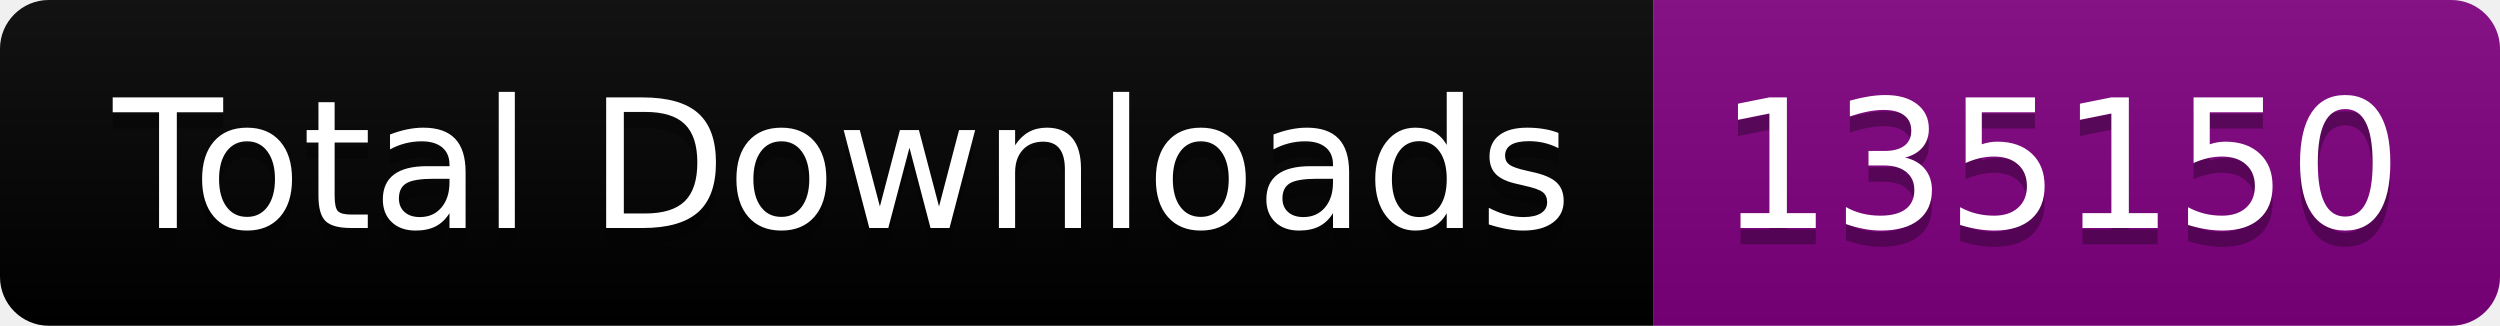
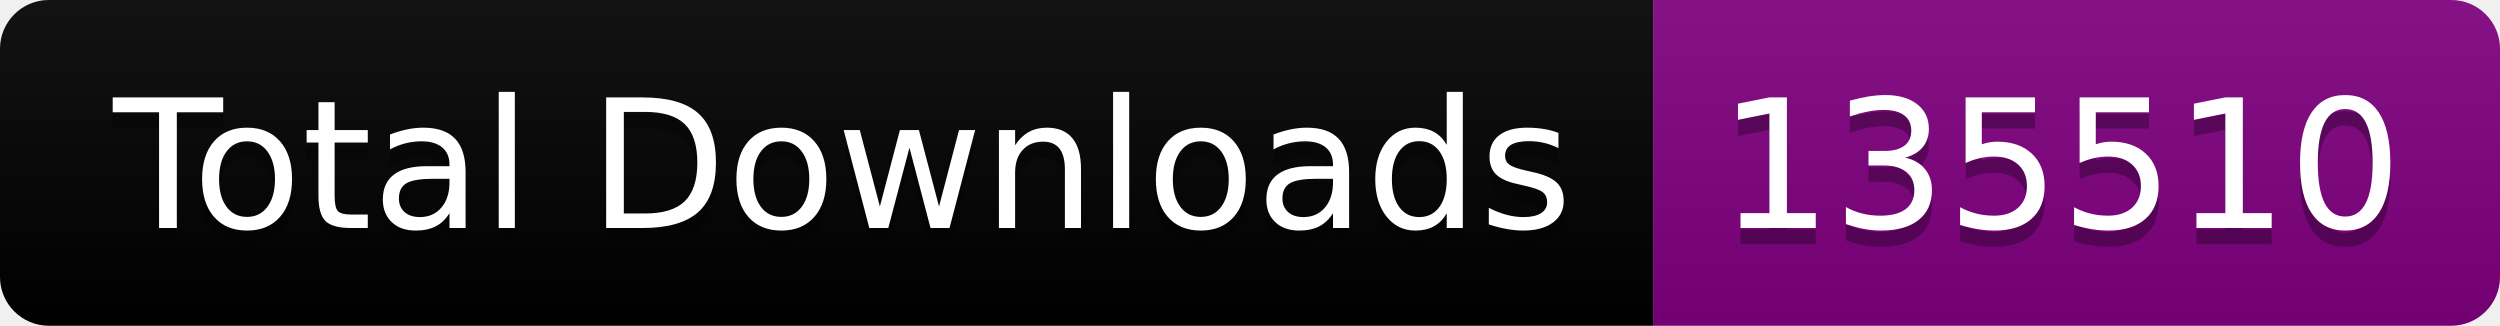
<svg xmlns="http://www.w3.org/2000/svg" width="153.5" height="20">
  <linearGradient id="smooth" x2="0" y2="100%">
    <stop offset="0" stop-color="#bbb" stop-opacity=".1" />
    <stop offset="1" stop-opacity=".1" />
  </linearGradient>
  <clipPath id="round">
    <rect width="153.5" height="20" rx="3" fill="#fff" />
  </clipPath>
  <g clip-path="url(#round)">
    <rect width="101.5" height="20" fill="black" />
    <rect x="101.5" width="52.0" height="20" fill="purple" />
    <rect width="153.5" height="20" fill="url(#smooth)" />
  </g>
  <g fill="#fff" text-anchor="middle" font-family="DejaVu Sans,Verdana,Geneva,sans-serif" font-size="110">
    <text x="517.5" y="150" fill="#010101" fill-opacity=".3" transform="scale(0.1)" textLength="915.0" lengthAdjust="spacing">Total Downloads</text>
    <text x="517.5" y="140" transform="scale(0.1)" textLength="915.0" lengthAdjust="spacing">Total Downloads</text>
-     <text x="1265.0" y="150" fill="#010101" fill-opacity=".3" transform="scale(0.1)" textLength="420.0" lengthAdjust="spacing">135150</text>
-     <text x="1265.0" y="140" transform="scale(0.1)" textLength="420.0" lengthAdjust="spacing">135150</text>
+     <text x="1265.0" y="150" fill="#010101" fill-opacity=".3" transform="scale(0.1)" textLength="420.0" lengthAdjust="spacing">135510</text>
+     <text x="1265.0" y="140" transform="scale(0.1)" textLength="420.0" lengthAdjust="spacing">135510</text>
  </g>
</svg>
